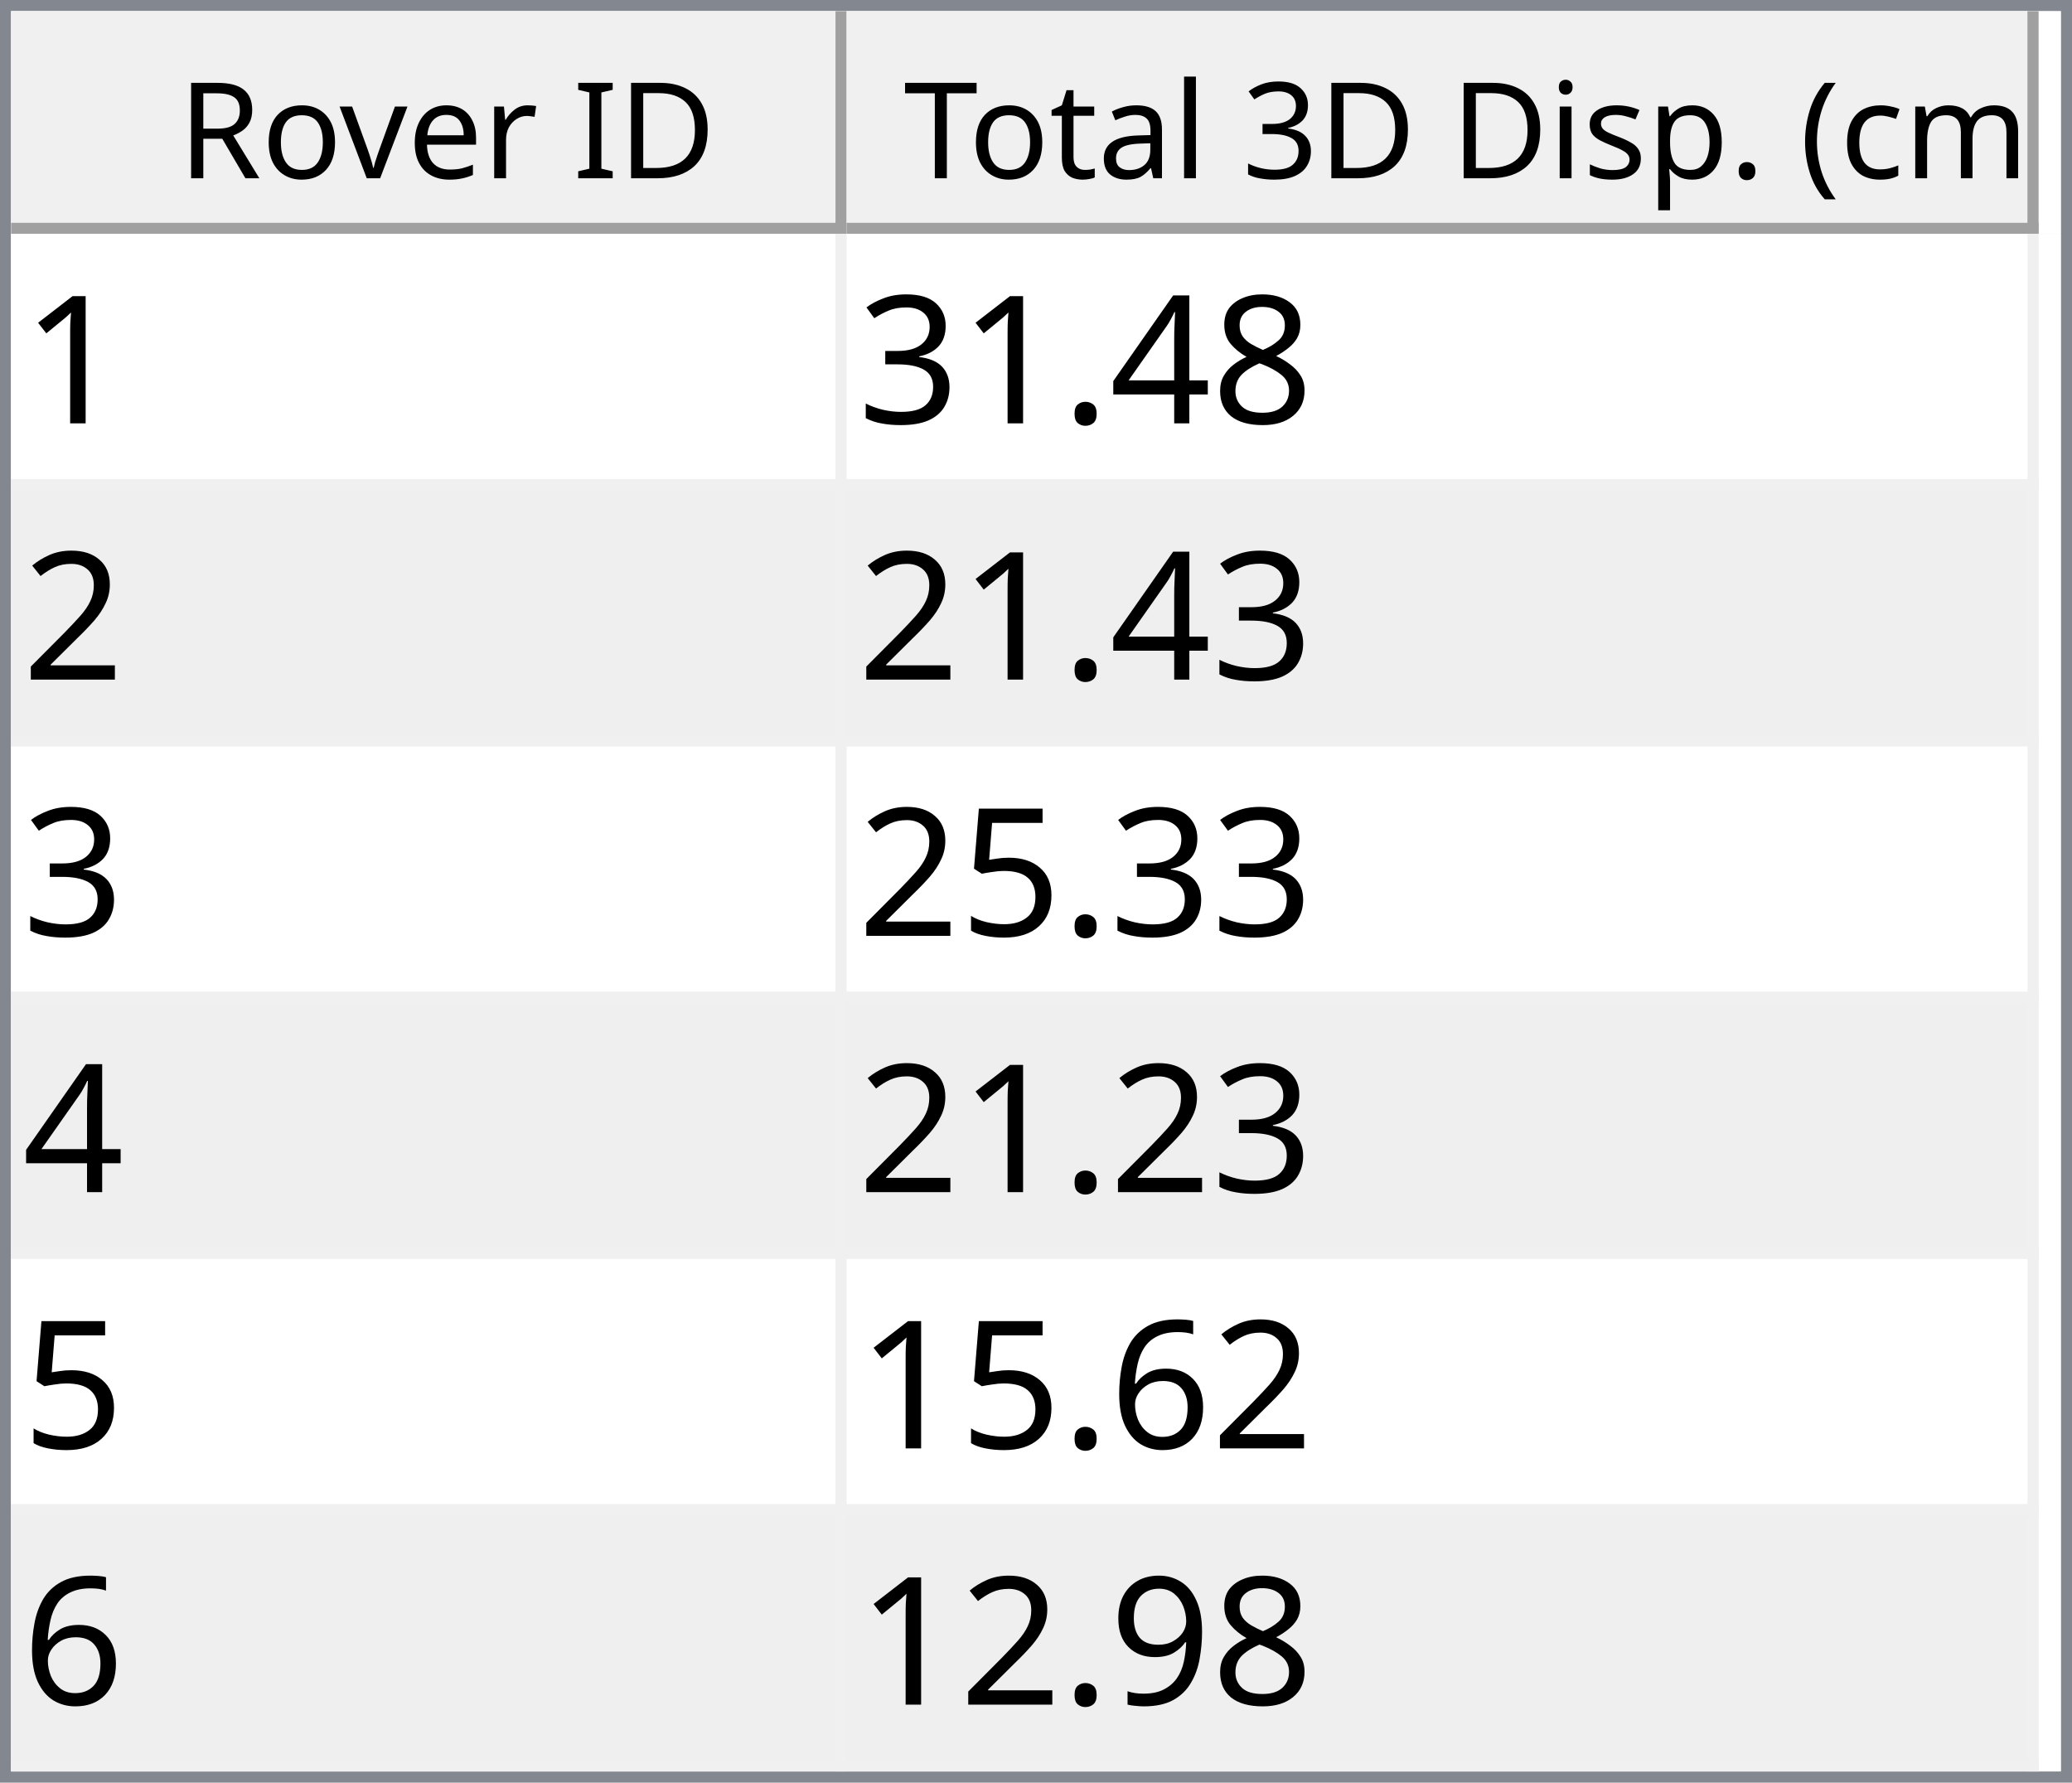
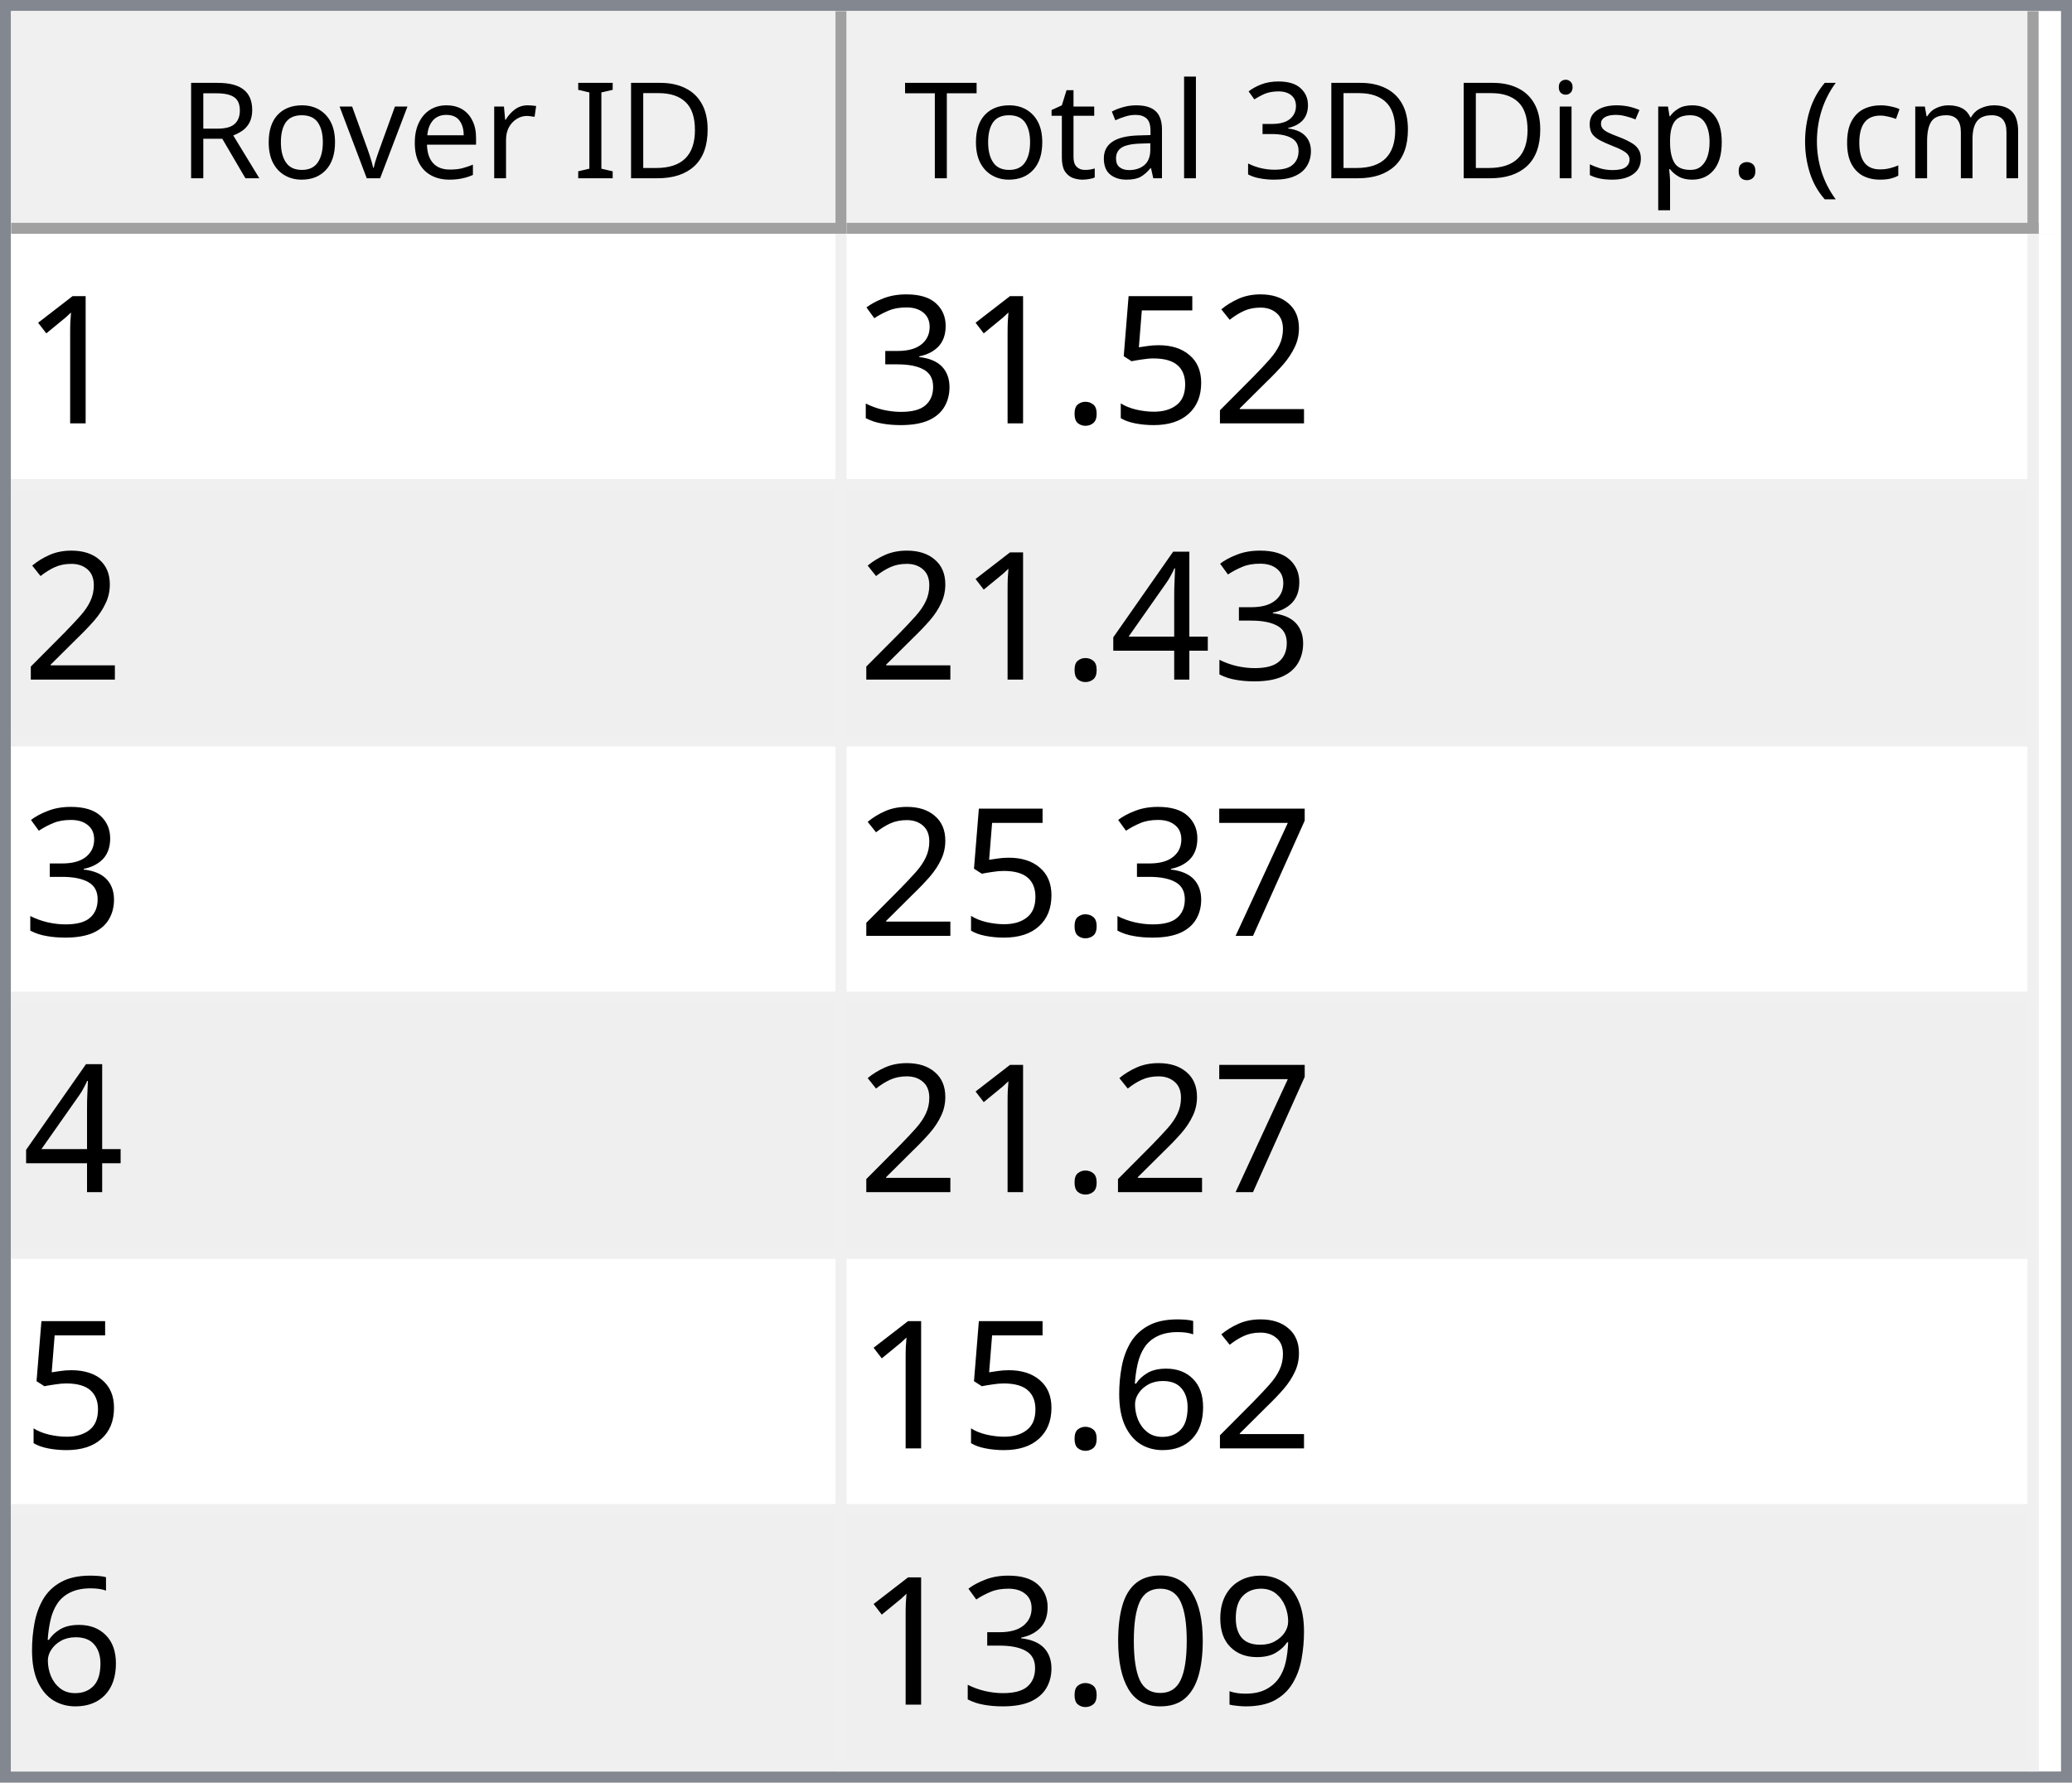
<svg xmlns="http://www.w3.org/2000/svg" style="fill-opacity:1; color-rendering:auto; color-interpolation:auto; text-rendering:auto; stroke:black; stroke-linecap:square; stroke-miterlimit:10; shape-rendering:auto; stroke-opacity:1; fill:black; stroke-dasharray:none; font-weight:normal; stroke-width:1; font-family:'Dialog'; font-style:normal; stroke-linejoin:miter; font-size:12px; stroke-dashoffset:0; image-rendering:auto;" width="186" height="160">
  <defs id="genericDefs" />
  <g>
    <defs id="defs1">
      <clipPath clipPathUnits="userSpaceOnUse" id="clipPath1">
        <path d="M0 0 L186 0 L186 160 L0 160 L0 0 Z" />
      </clipPath>
      <clipPath clipPathUnits="userSpaceOnUse" id="clipPath2">
        <path d="M0 0 L0 160 L186 160 L186 0 Z" />
      </clipPath>
      <clipPath clipPathUnits="userSpaceOnUse" id="clipPath3">
        <path d="M0 0 L0 20 L184 20 L184 0 Z" />
      </clipPath>
      <clipPath clipPathUnits="userSpaceOnUse" id="clipPath4">
        <path d="M0 0 L0 20 L75 20 L75 0 Z" />
      </clipPath>
      <clipPath clipPathUnits="userSpaceOnUse" id="clipPath5">
        <path d="M1 1 L1 19 L74 19 L74 1 Z" />
      </clipPath>
      <clipPath clipPathUnits="userSpaceOnUse" id="clipPath6">
        <path d="M0 0 L0 18 L73 18 L73 0 Z" />
      </clipPath>
      <clipPath clipPathUnits="userSpaceOnUse" id="clipPath7">
        <path d="M-0.5 -0.5 L-0.5 19.5 L74.5 19.5 L74.5 -0.5 Z" />
      </clipPath>
      <clipPath clipPathUnits="userSpaceOnUse" id="clipPath8">
        <path d="M0 0 L0 20 L107 20 L107 0 Z" />
      </clipPath>
      <clipPath clipPathUnits="userSpaceOnUse" id="clipPath9">
        <path d="M1 1 L1 19 L106 19 L106 1 Z" />
      </clipPath>
      <clipPath clipPathUnits="userSpaceOnUse" id="clipPath10">
        <path d="M0 0 L0 18 L105 18 L105 0 Z" />
      </clipPath>
      <clipPath clipPathUnits="userSpaceOnUse" id="clipPath11">
        <path d="M-0.5 -0.5 L-0.5 19.5 L106.5 19.5 L106.5 -0.5 Z" />
      </clipPath>
      <clipPath clipPathUnits="userSpaceOnUse" id="clipPath12">
        <path d="M0 0 L0 138 L184 138 L184 0 Z" />
      </clipPath>
      <clipPath clipPathUnits="userSpaceOnUse" id="clipPath13">
        <path d="M0 0 L0 138 L182 138 L182 0 Z" />
      </clipPath>
      <clipPath clipPathUnits="userSpaceOnUse" id="clipPath14">
        <path d="M-0.5 -0.5 L-0.5 137.5 L181.5 137.5 L181.5 -0.5 Z" />
      </clipPath>
      <clipPath clipPathUnits="userSpaceOnUse" id="clipPath15">
        <path d="M0 0 L0 22 L74 22 L74 0 Z" />
      </clipPath>
      <clipPath clipPathUnits="userSpaceOnUse" id="clipPath16">
        <path d="M0 0 L0 22 L106 22 L106 0 Z" />
      </clipPath>
      <font horiz-adv-x="64.551" id="font1">
        <font-face ascent="107.91" descent="25.098" units-per-em="100" style="font-style:normal; font-family:Segoe UI; font-weight:normal;" />
        <missing-glyph horiz-adv-x="64.551" d="M8.109 0 L8.109 68.266 L56.453 68.266 L56.453 0 L8.109 0 ZM15.328 7.234 L49.219 7.234 L49.219 61.031 L15.328 61.031 L15.328 7.234 Z" />
        <glyph unicode="D" horiz-adv-x="70.117" d="M9.188 0 L9.188 70.016 L28.516 70.016 Q65.531 70.016 65.531 35.891 Q65.531 19.672 55.25 9.836 Q44.969 0 27.734 0 L9.188 0 ZM17.391 62.594 L17.391 7.422 L27.828 7.422 Q41.609 7.422 49.273 14.797 Q56.938 22.172 56.938 35.688 Q56.938 62.594 28.328 62.594 L17.391 62.594 Z" />
        <glyph unicode="I" horiz-adv-x="26.611" d="M17.391 0 L9.188 0 L9.188 70.016 L17.391 70.016 L17.391 0 Z" />
        <glyph unicode=" " horiz-adv-x="27.393" d="" />
        <glyph unicode="r" horiz-adv-x="34.766" d="M34.188 41.891 Q32.078 43.5 28.125 43.5 Q23 43.5 19.555 38.672 Q16.109 33.844 16.109 25.484 L16.109 0 L8.109 0 L8.109 50 L16.109 50 L16.109 39.703 L16.312 39.703 Q18.016 44.969 21.531 47.922 Q25.047 50.875 29.391 50.875 Q32.516 50.875 34.188 50.203 L34.188 41.891 Z" />
        <glyph unicode="e" horiz-adv-x="52.295" d="M48.297 23 L12.984 23 Q13.188 14.656 17.484 10.109 Q21.781 5.562 29.297 5.562 Q37.75 5.562 44.828 11.141 L44.828 3.609 Q38.234 -1.172 27.391 -1.172 Q16.797 -1.172 10.742 5.641 Q4.688 12.453 4.688 24.812 Q4.688 36.469 11.305 43.82 Q17.922 51.172 27.734 51.172 Q37.547 51.172 42.922 44.828 Q48.297 38.484 48.297 27.203 L48.297 23 ZM40.094 29.781 Q40.047 36.719 36.75 40.578 Q33.453 44.438 27.594 44.438 Q21.922 44.438 17.969 40.383 Q14.016 36.328 13.094 29.781 L40.094 29.781 Z" />
        <glyph unicode="v" horiz-adv-x="47.9" d="M47.406 50 L27.484 0 L19.625 0 L0.688 50 L9.469 50 L22.172 13.672 Q23.578 9.672 23.922 6.688 L24.125 6.688 Q24.609 10.453 25.688 13.484 L38.969 50 L47.406 50 Z" />
        <glyph unicode="o" horiz-adv-x="58.594" d="M29 -1.172 Q17.922 -1.172 11.305 5.836 Q4.688 12.844 4.688 24.422 Q4.688 37.016 11.57 44.094 Q18.453 51.172 30.172 51.172 Q41.359 51.172 47.633 44.289 Q53.906 37.406 53.906 25.203 Q53.906 13.234 47.141 6.031 Q40.375 -1.172 29 -1.172 ZM29.594 44.438 Q21.875 44.438 17.383 39.188 Q12.891 33.938 12.891 24.703 Q12.891 15.828 17.43 10.695 Q21.969 5.562 29.594 5.562 Q37.359 5.562 41.531 10.594 Q45.703 15.625 45.703 24.906 Q45.703 34.281 41.531 39.359 Q37.359 44.438 29.594 44.438 Z" />
        <glyph unicode="R" horiz-adv-x="59.814" d="M59.375 0 L49.609 0 L37.891 19.625 Q36.281 22.359 34.766 24.289 Q33.25 26.219 31.664 27.438 Q30.078 28.656 28.25 29.219 Q26.422 29.781 24.125 29.781 L17.391 29.781 L17.391 0 L9.188 0 L9.188 70.016 L30.078 70.016 Q34.672 70.016 38.555 68.867 Q42.438 67.719 45.289 65.375 Q48.141 63.031 49.758 59.547 Q51.375 56.062 51.375 51.375 Q51.375 47.703 50.273 44.656 Q49.172 41.609 47.148 39.211 Q45.125 36.812 42.266 35.133 Q39.406 33.453 35.844 32.516 L35.844 32.328 Q37.594 31.547 38.891 30.547 Q40.188 29.547 41.359 28.18 Q42.531 26.812 43.68 25.078 Q44.828 23.344 46.234 21.047 L59.375 0 ZM17.391 62.594 L17.391 37.203 L28.516 37.203 Q31.594 37.203 34.203 38.133 Q36.812 39.062 38.719 40.797 Q40.625 42.531 41.703 45.047 Q42.781 47.562 42.781 50.688 Q42.781 56.297 39.141 59.445 Q35.5 62.594 28.609 62.594 L17.391 62.594 Z" />
        <glyph unicode=")" horiz-adv-x="30.176" d="M8.297 -15.922 L1.172 -15.922 Q16.406 2.344 16.406 26.812 Q16.406 51.469 1.078 70.016 L8.297 70.016 Q23.531 52.156 23.531 26.703 Q23.531 1.375 8.297 -15.922 Z" />
        <glyph unicode="m" horiz-adv-x="86.133" d="M79.109 0 L71.094 0 L71.094 28.719 Q71.094 37.016 68.531 40.727 Q65.969 44.438 59.906 44.438 Q54.781 44.438 51.195 39.75 Q47.609 35.062 47.609 28.516 L47.609 0 L39.594 0 L39.594 29.688 Q39.594 44.438 28.219 44.438 Q22.953 44.438 19.531 40.016 Q16.109 35.594 16.109 28.516 L16.109 0 L8.109 0 L8.109 50 L16.109 50 L16.109 42.094 L16.312 42.094 Q21.625 51.172 31.844 51.172 Q36.969 51.172 40.773 48.312 Q44.578 45.453 46 40.828 Q51.562 51.172 62.594 51.172 Q79.109 51.172 79.109 30.812 L79.109 0 Z" />
        <glyph unicode="c" horiz-adv-x="46.191" d="M42.188 2.297 Q36.422 -1.172 28.516 -1.172 Q17.828 -1.172 11.258 5.789 Q4.688 12.75 4.688 23.828 Q4.688 36.188 11.766 43.68 Q18.844 51.172 30.672 51.172 Q37.25 51.172 42.281 48.734 L42.281 40.531 Q36.719 44.438 30.375 44.438 Q22.703 44.438 17.797 38.945 Q12.891 33.453 12.891 24.516 Q12.891 15.719 17.508 10.641 Q22.125 5.562 29.891 5.562 Q36.422 5.562 42.188 9.906 L42.188 2.297 Z" />
        <glyph unicode="(" horiz-adv-x="30.176" d="M29.109 -15.922 L21.969 -15.922 Q6.844 1.375 6.844 26.703 Q6.844 52.156 21.969 70.016 L29.203 70.016 Q13.875 51.469 13.875 26.812 Q13.875 2.344 29.109 -15.922 Z" />
        <glyph unicode="." horiz-adv-x="21.68" d="M10.891 -1.078 Q8.641 -1.078 7.055 0.539 Q5.469 2.156 5.469 4.391 Q5.469 6.641 7.055 8.273 Q8.641 9.906 10.891 9.906 Q13.188 9.906 14.797 8.273 Q16.406 6.641 16.406 4.391 Q16.406 2.156 14.797 0.539 Q13.188 -1.078 10.891 -1.078 Z" />
        <glyph unicode="p" horiz-adv-x="58.789" d="M16.312 7.234 L16.109 7.234 L16.109 -23 L8.109 -23 L8.109 50 L16.109 50 L16.109 41.219 L16.312 41.219 Q22.219 51.172 33.594 51.172 Q43.266 51.172 48.688 44.461 Q54.109 37.75 54.109 26.469 Q54.109 13.922 48 6.375 Q41.891 -1.172 31.297 -1.172 Q21.578 -1.172 16.312 7.234 ZM16.109 27.391 L16.109 20.406 Q16.109 14.203 20.141 9.883 Q24.172 5.562 30.375 5.562 Q37.641 5.562 41.773 11.133 Q45.906 16.703 45.906 26.609 Q45.906 34.969 42.047 39.703 Q38.188 44.438 31.594 44.438 Q24.609 44.438 20.359 39.578 Q16.109 34.719 16.109 27.391 Z" />
        <glyph unicode="s" horiz-adv-x="42.432" d="M5.078 1.812 L5.078 10.406 Q11.625 5.562 19.484 5.562 Q30.031 5.562 30.031 12.594 Q30.031 14.594 29.125 15.992 Q28.219 17.391 26.68 18.461 Q25.141 19.531 23.07 20.383 Q21 21.234 18.609 22.172 Q15.281 23.484 12.766 24.828 Q10.25 26.172 8.57 27.859 Q6.891 29.547 6.031 31.695 Q5.172 33.844 5.172 36.719 Q5.172 40.234 6.789 42.945 Q8.406 45.656 11.086 47.484 Q13.766 49.312 17.211 50.242 Q20.656 51.172 24.312 51.172 Q30.812 51.172 35.938 48.922 L35.938 40.828 Q30.422 44.438 23.25 44.438 Q21 44.438 19.195 43.922 Q17.391 43.406 16.094 42.477 Q14.797 41.547 14.086 40.258 Q13.375 38.969 13.375 37.406 Q13.375 35.453 14.086 34.133 Q14.797 32.812 16.164 31.789 Q17.531 30.766 19.484 29.938 Q21.438 29.109 23.922 28.125 Q27.25 26.859 29.883 25.516 Q32.516 24.172 34.375 22.484 Q36.234 20.797 37.234 18.602 Q38.234 16.406 38.234 13.375 Q38.234 9.672 36.602 6.938 Q34.969 4.203 32.234 2.398 Q29.5 0.594 25.93 -0.289 Q22.359 -1.172 18.453 -1.172 Q10.75 -1.172 5.078 1.812 Z" />
        <glyph unicode="i" horiz-adv-x="24.219" d="M12.203 62.703 Q10.062 62.703 8.547 64.164 Q7.031 65.625 7.031 67.875 Q7.031 70.125 8.547 71.609 Q10.062 73.094 12.203 73.094 Q14.406 73.094 15.945 71.609 Q17.484 70.125 17.484 67.875 Q17.484 65.719 15.945 64.211 Q14.406 62.703 12.203 62.703 ZM16.109 0 L8.109 0 L8.109 50 L16.109 50 L16.109 0 Z" />
        <glyph unicode="3" horiz-adv-x="53.906" d="M46.531 19.828 Q46.531 15.094 44.75 11.211 Q42.969 7.328 39.719 4.57 Q36.469 1.812 31.93 0.297 Q27.391 -1.219 21.922 -1.219 Q11.922 -1.219 6 2.594 L6 11.188 Q13.094 5.609 22.219 5.609 Q25.875 5.609 28.828 6.539 Q31.781 7.469 33.906 9.227 Q36.031 10.984 37.18 13.477 Q38.328 15.969 38.328 19.094 Q38.328 32.812 18.797 32.812 L12.984 32.812 L12.984 39.594 L18.5 39.594 Q35.797 39.594 35.797 52.484 Q35.797 64.406 22.609 64.406 Q15.188 64.406 8.688 59.422 L8.688 67.188 Q15.375 71.188 24.609 71.188 Q29 71.188 32.57 69.969 Q36.141 68.75 38.68 66.555 Q41.219 64.359 42.609 61.281 Q44 58.203 44 54.5 Q44 40.672 30.031 36.719 L30.031 36.531 Q33.594 36.141 36.625 34.797 Q39.656 33.453 41.852 31.305 Q44.047 29.156 45.289 26.25 Q46.531 23.344 46.531 19.828 Z" />
        <glyph unicode="l" horiz-adv-x="24.219" d="M16.109 0 L8.109 0 L8.109 74.031 L16.109 74.031 L16.109 0 Z" />
        <glyph unicode="a" horiz-adv-x="50.879" d="M43.891 0 L35.891 0 L35.891 7.812 L35.688 7.812 Q30.469 -1.172 20.312 -1.172 Q12.844 -1.172 8.617 2.781 Q4.391 6.734 4.391 13.281 Q4.391 27.297 20.906 29.594 L35.891 31.688 Q35.891 44.438 25.594 44.438 Q16.547 44.438 9.281 38.281 L9.281 46.484 Q16.656 51.172 26.266 51.172 Q43.891 51.172 43.891 32.516 L43.891 0 ZM35.891 25.297 L23.828 23.641 Q18.266 22.859 15.43 20.875 Q12.594 18.891 12.594 13.875 Q12.594 10.203 15.211 7.883 Q17.828 5.562 22.172 5.562 Q28.125 5.562 32.008 9.742 Q35.891 13.922 35.891 20.312 L35.891 25.297 Z" />
        <glyph unicode="t" horiz-adv-x="33.887" d="M31.297 0.484 Q28.469 -1.078 23.828 -1.078 Q10.688 -1.078 10.688 13.578 L10.688 43.172 L2.094 43.172 L2.094 50 L10.688 50 L10.688 62.203 L18.703 64.797 L18.703 50 L31.297 50 L31.297 43.172 L18.703 43.172 L18.703 14.984 Q18.703 9.969 20.414 7.82 Q22.125 5.672 26.078 5.672 Q29.109 5.672 31.297 7.328 L31.297 0.484 Z" />
        <glyph unicode="T" horiz-adv-x="52.393" d="M50.594 62.594 L30.375 62.594 L30.375 0 L22.172 0 L22.172 62.594 L2 62.594 L2 70.016 L50.594 70.016 L50.594 62.594 Z" />
      </font>
      <font horiz-adv-x="75.0" id="font2">
        <font-face ascent="100.537" descent="21.973" units-per-em="100" style="font-style:normal; font-family:sans-serif; font-weight:normal;" />
        <missing-glyph horiz-adv-x="75.0" d="M12.5 0 L12.5 62.5 L62.5 62.5 L62.5 0 L12.5 0 ZM14.062 1.562 L60.938 1.562 L60.938 60.938 L14.062 60.938 L14.062 1.562 Z" />
        <glyph unicode="1" horiz-adv-x="55.615" d="M37.25 0 L28.469 0 L28.469 56 Q25.297 52.984 20.141 49.953 Q14.984 46.922 10.891 45.406 L10.891 53.906 Q18.266 57.375 23.781 62.305 Q29.297 67.234 31.594 71.875 L37.25 71.875 L37.25 0 Z" />
-         <glyph unicode="8" horiz-adv-x="55.615" d="M17.672 38.812 Q12.203 40.828 9.57 44.539 Q6.938 48.25 6.938 53.422 Q6.938 61.234 12.555 66.555 Q18.172 71.875 27.484 71.875 Q36.859 71.875 42.578 66.43 Q48.297 60.984 48.297 53.172 Q48.297 48.188 45.68 44.508 Q43.062 40.828 37.75 38.812 Q44.344 36.672 47.781 31.883 Q51.219 27.094 51.219 20.453 Q51.219 11.281 44.727 5.031 Q38.234 -1.219 27.641 -1.219 Q17.047 -1.219 10.547 5.055 Q4.047 11.328 4.047 20.703 Q4.047 27.688 7.594 32.398 Q11.141 37.109 17.672 38.812 ZM15.922 53.719 Q15.922 48.641 19.195 45.414 Q22.469 42.188 27.688 42.188 Q32.766 42.188 36.016 45.383 Q39.266 48.578 39.266 53.219 Q39.266 58.062 35.914 61.359 Q32.562 64.656 27.594 64.656 Q22.562 64.656 19.242 61.43 Q15.922 58.203 15.922 53.719 ZM13.094 20.656 Q13.094 16.891 14.875 13.375 Q16.656 9.859 20.172 7.93 Q23.688 6 27.734 6 Q34.031 6 38.133 10.055 Q42.234 14.109 42.234 20.359 Q42.234 26.703 38.016 30.859 Q33.797 35.016 27.438 35.016 Q21.234 35.016 17.164 30.914 Q13.094 26.812 13.094 20.656 Z" />
-         <glyph unicode="4" horiz-adv-x="55.615" d="M32.328 0 L32.328 17.141 L1.266 17.141 L1.266 25.203 L33.938 71.578 L41.109 71.578 L41.109 25.203 L50.781 25.203 L50.781 17.141 L41.109 17.141 L41.109 0 L32.328 0 ZM32.328 25.203 L32.328 57.469 L9.906 25.203 L32.328 25.203 Z" />
+         <glyph unicode="2" horiz-adv-x="55.615" d="M50.344 8.453 L50.344 0 L3.031 0 Q2.938 3.172 4.047 6.109 Q5.859 10.938 9.836 15.625 Q13.812 20.312 21.344 26.469 Q33.016 36.031 37.117 41.625 Q41.219 47.219 41.219 52.203 Q41.219 57.422 37.477 61.008 Q33.734 64.594 27.734 64.594 Q21.391 64.594 17.578 60.789 Q13.766 56.984 13.719 50.25 L4.688 51.172 Q5.609 61.281 11.664 66.578 Q17.719 71.875 27.938 71.875 Q38.234 71.875 44.242 66.164 Q50.25 60.453 50.25 52 Q50.25 47.703 48.492 43.555 Q46.734 39.406 42.656 34.812 Q38.578 30.219 29.109 22.219 Q21.188 15.578 18.945 13.211 Q16.703 10.844 15.234 8.453 L50.344 8.453 Z" />
+         <glyph unicode="5" horiz-adv-x="55.615" d="M4.156 18.75 L13.375 19.531 Q14.406 12.797 18.141 9.398 Q21.875 6 27.156 6 Q33.5 6 37.891 10.789 Q42.281 15.578 42.281 23.484 Q42.281 31 38.062 35.352 Q33.844 39.703 27 39.703 Q22.75 39.703 19.336 37.773 Q15.922 35.844 13.969 32.766 L5.719 33.844 L12.641 70.609 L48.25 70.609 L48.25 62.203 L19.672 62.203 L15.828 42.969 Q22.266 47.469 29.344 47.469 Q38.719 47.469 45.164 40.969 Q51.609 34.469 51.609 24.266 Q51.609 14.547 45.953 7.469 Q39.062 -1.219 27.156 -1.219 Q17.391 -1.219 11.211 4.25 Q5.031 9.719 4.156 18.75 Z" />
        <glyph unicode="." horiz-adv-x="27.783" d="M9.078 0 L9.078 10.016 L19.094 10.016 L19.094 0 L9.078 0 Z" />
        <glyph unicode="3" horiz-adv-x="55.615" d="M4.203 18.891 L12.984 20.062 Q14.5 12.594 18.141 9.297 Q21.781 6 27 6 Q33.203 6 37.477 10.297 Q41.75 14.594 41.75 20.953 Q41.75 27 37.797 30.93 Q33.844 34.859 27.734 34.859 Q25.25 34.859 21.531 33.891 L22.516 41.609 Q23.391 41.5 23.922 41.5 Q29.547 41.5 34.039 44.43 Q38.531 47.359 38.531 53.469 Q38.531 58.297 35.258 61.477 Q31.984 64.656 26.812 64.656 Q21.688 64.656 18.266 61.43 Q14.844 58.203 13.875 51.766 L5.078 53.328 Q6.688 62.156 12.398 67.016 Q18.109 71.875 26.609 71.875 Q32.469 71.875 37.398 69.359 Q42.328 66.844 44.945 62.5 Q47.562 58.156 47.562 53.266 Q47.562 48.641 45.07 44.828 Q42.578 41.016 37.703 38.766 Q44.047 37.312 47.562 32.695 Q51.078 28.078 51.078 21.141 Q51.078 11.766 44.242 5.25 Q37.406 -1.266 26.953 -1.266 Q17.531 -1.266 11.305 4.352 Q5.078 9.969 4.203 18.891 Z" />
-         <glyph unicode="2" horiz-adv-x="55.615" d="M50.344 8.453 L50.344 0 L3.031 0 Q2.938 3.172 4.047 6.109 Q5.859 10.938 9.836 15.625 Q13.812 20.312 21.344 26.469 Q33.016 36.031 37.117 41.625 Q41.219 47.219 41.219 52.203 Q41.219 57.422 37.477 61.008 Q33.734 64.594 27.734 64.594 Q21.391 64.594 17.578 60.789 Q13.766 56.984 13.719 50.25 L4.688 51.172 Q5.609 61.281 11.664 66.578 Q17.719 71.875 27.938 71.875 Q38.234 71.875 44.242 66.164 Q50.25 60.453 50.25 52 Q50.25 47.703 48.492 43.555 Q46.734 39.406 42.656 34.812 Q38.578 30.219 29.109 22.219 Q21.188 15.578 18.945 13.211 Q16.703 10.844 15.234 8.453 L50.344 8.453 Z" />
-         <glyph unicode="5" horiz-adv-x="55.615" d="M4.156 18.75 L13.375 19.531 Q14.406 12.797 18.141 9.398 Q21.875 6 27.156 6 Q33.5 6 37.891 10.789 Q42.281 15.578 42.281 23.484 Q42.281 31 38.062 35.352 Q33.844 39.703 27 39.703 Q22.75 39.703 19.336 37.773 Q15.922 35.844 13.969 32.766 L5.719 33.844 L12.641 70.609 L48.25 70.609 L48.25 62.203 L19.672 62.203 L15.828 42.969 Q22.266 47.469 29.344 47.469 Q38.719 47.469 45.164 40.969 Q51.609 34.469 51.609 24.266 Q51.609 14.547 45.953 7.469 Q39.062 -1.219 27.156 -1.219 Q17.391 -1.219 11.211 4.25 Q5.031 9.719 4.156 18.75 Z" />
+         <glyph unicode="4" horiz-adv-x="55.615" d="M32.328 0 L32.328 17.141 L1.266 17.141 L1.266 25.203 L33.938 71.578 L41.109 71.578 L41.109 25.203 L50.781 25.203 L50.781 17.141 L41.109 17.141 L41.109 0 L32.328 0 ZM32.328 25.203 L32.328 57.469 L9.906 25.203 L32.328 25.203 Z" />
+         <glyph unicode="7" horiz-adv-x="55.615" d="M4.734 62.203 L4.734 70.656 L51.078 70.656 L51.078 63.812 Q44.234 56.547 37.523 44.484 Q30.812 32.422 27.156 19.672 Q24.516 10.688 23.781 0 L14.75 0 Q14.891 8.453 18.062 20.414 Q21.234 32.375 27.172 43.484 Q33.109 54.594 39.797 62.203 L4.734 62.203 Z" />
        <glyph unicode="6" horiz-adv-x="55.615" d="M49.75 54.047 L41.016 53.375 Q39.844 58.547 37.703 60.891 Q34.125 64.656 28.906 64.656 Q24.703 64.656 21.531 62.312 Q17.391 59.281 14.992 53.469 Q12.594 47.656 12.5 36.922 Q15.672 41.75 20.266 44.094 Q24.859 46.438 29.891 46.438 Q38.672 46.438 44.852 39.969 Q51.031 33.5 51.031 23.25 Q51.031 16.5 48.125 10.719 Q45.219 4.938 40.141 1.859 Q35.062 -1.219 28.609 -1.219 Q17.625 -1.219 10.695 6.859 Q3.766 14.938 3.766 33.5 Q3.766 54.25 11.422 63.672 Q18.109 71.875 29.438 71.875 Q37.891 71.875 43.289 67.141 Q48.688 62.406 49.75 54.047 ZM13.875 23.188 Q13.875 18.656 15.797 14.508 Q17.719 10.359 21.188 8.18 Q24.656 6 28.469 6 Q34.031 6 38.039 10.492 Q42.047 14.984 42.047 22.703 Q42.047 30.125 38.086 34.398 Q34.125 38.672 28.125 38.672 Q22.172 38.672 18.023 34.398 Q13.875 30.125 13.875 23.188 Z" />
        <glyph unicode="9" horiz-adv-x="55.615" d="M5.469 16.547 L13.922 17.328 Q14.984 11.375 18.016 8.688 Q21.047 6 25.781 6 Q29.828 6 32.883 7.859 Q35.938 9.719 37.891 12.82 Q39.844 15.922 41.164 21.195 Q42.484 26.469 42.484 31.938 Q42.484 32.516 42.438 33.688 Q39.797 29.5 35.234 26.883 Q30.672 24.266 25.344 24.266 Q16.453 24.266 10.305 30.711 Q4.156 37.156 4.156 47.703 Q4.156 58.594 10.578 65.234 Q17 71.875 26.656 71.875 Q33.641 71.875 39.43 68.117 Q45.219 64.359 48.219 57.398 Q51.219 50.438 51.219 37.25 Q51.219 23.531 48.242 15.406 Q45.266 7.281 39.383 3.031 Q33.5 -1.219 25.594 -1.219 Q17.188 -1.219 11.867 3.445 Q6.547 8.109 5.469 16.547 ZM41.453 48.141 Q41.453 55.719 37.43 60.156 Q33.406 64.594 27.734 64.594 Q21.875 64.594 17.531 59.812 Q13.188 55.031 13.188 47.406 Q13.188 40.578 17.312 36.305 Q21.438 32.031 27.484 32.031 Q33.594 32.031 37.523 36.305 Q41.453 40.578 41.453 48.141 Z" />
+         <glyph unicode="0" horiz-adv-x="55.615" d="M4.156 35.297 Q4.156 48 6.766 55.742 Q9.375 63.484 14.523 67.68 Q19.672 71.875 27.484 71.875 Q33.25 71.875 37.594 69.555 Q41.938 67.234 44.773 62.867 Q47.609 58.5 49.219 52.227 Q50.828 45.953 50.828 35.297 Q50.828 22.703 48.242 14.969 Q45.656 7.234 40.508 3.008 Q35.359 -1.219 27.484 -1.219 Q17.141 -1.219 11.234 6.203 Q4.156 15.141 4.156 35.297 ZM13.188 35.297 Q13.188 17.672 17.312 11.836 Q21.438 6 27.484 6 Q33.547 6 37.672 11.859 Q41.797 17.719 41.797 35.297 Q41.797 52.984 37.672 58.789 Q33.547 64.594 27.391 64.594 Q21.344 64.594 17.719 59.469 Q13.188 52.938 13.188 35.297 Z" />
      </font>
    </defs>
    <g style="fill:white; stroke:white;">
      <rect x="0" y="0" width="186" style="clip-path:url(#clipPath1); stroke:none;" height="160" />
    </g>
    <g style="fill:white; text-rendering:optimizeSpeed; color-rendering:optimizeSpeed; image-rendering:optimizeSpeed; shape-rendering:crispEdges; stroke:white; color-interpolation:sRGB;">
      <rect x="0" width="186" height="160" y="0" style="stroke:none;" />
      <path style="stroke:none;" d="M0 160 L186 160 L186 0 L0 0 Z" />
    </g>
    <g style="fill:rgb(240,240,240); font-family:'Segoe UI'; stroke:rgb(240,240,240);">
      <rect x="0" y="0" width="186" style="clip-path:url(#clipPath2); stroke:none;" height="160" />
    </g>
    <g style="fill:rgb(130,135,144); font-family:'Segoe UI'; stroke:rgb(130,135,144);">
      <path d="M0 0 L186 0 L186 160 L0 160 L0 0 ZM1 1 L185 1 L185 159 L1 159 L1 1 Z" style="fill-rule:evenodd; clip-path:url(#clipPath2); stroke:none;" />
    </g>
    <g style="fill:white; font-family:'Segoe UI'; stroke:white;" transform="translate(1,1)">
      <rect x="0" y="0" width="184" style="clip-path:url(#clipPath3); stroke:none;" height="20" />
    </g>
    <g style="fill:rgb(240,240,240); font-family:'Segoe UI'; stroke:rgb(240,240,240);" transform="translate(1,1)">
      <rect x="0" y="0" width="75" style="clip-path:url(#clipPath4); stroke:none;" height="20" />
    </g>
    <g style="font-family:'Segoe UI';" transform="translate(2,2)">
      <text x="14" xml:space="preserve" y="14" style="clip-path:url(#clipPath6); stroke:none;">Rover ID</text>
    </g>
    <g style="fill:rgb(160,160,160); font-family:'Segoe UI'; stroke:rgb(160,160,160); stroke-linejoin:bevel;" transform="translate(1.5,1.5)">
      <line x1="74" x2="74" y1="0" style="fill:none; clip-path:url(#clipPath7);" y2="19" />
    </g>
    <g style="fill:rgb(160,160,160); font-family:'Segoe UI'; stroke:rgb(160,160,160); stroke-linejoin:bevel;" transform="matrix(1,0,0,1,1,1) translate(0.5,0.5)">
      <line x1="0" x2="74" y1="19" style="fill:none; clip-path:url(#clipPath7);" y2="19" />
    </g>
    <g style="fill:rgb(240,240,240); font-family:'Segoe UI'; stroke:rgb(240,240,240);" transform="translate(76,1)">
      <rect x="0" y="0" width="107" style="clip-path:url(#clipPath8); stroke:none;" height="20" />
    </g>
    <g style="font-family:'Segoe UI';" transform="translate(77,2)">
      <text x="1" xml:space="preserve" y="14" style="clip-path:url(#clipPath10); stroke:none;"> Total 3D Disp. (cm)</text>
    </g>
    <g style="fill:rgb(160,160,160); font-family:'Segoe UI'; stroke:rgb(160,160,160); stroke-linejoin:bevel;" transform="translate(76.5,1.5)">
      <line x1="106" x2="106" y1="0" style="fill:none; clip-path:url(#clipPath11);" y2="19" />
    </g>
    <g style="fill:rgb(160,160,160); font-family:'Segoe UI'; stroke:rgb(160,160,160); stroke-linejoin:bevel;" transform="matrix(1,0,0,1,76,1) translate(0.5,0.5)">
      <line x1="0" x2="106" y1="19" style="fill:none; clip-path:url(#clipPath11);" y2="19" />
    </g>
    <g style="fill:white; font-family:'Segoe UI'; stroke:white;" transform="translate(1,21)">
      <rect x="0" y="0" width="184" style="clip-path:url(#clipPath12); stroke:none;" height="138" />
    </g>
    <g style="fill:rgb(240,240,240); font-size:16px; font-family:sans-serif; stroke:rgb(240,240,240);" transform="translate(1,21)">
      <rect x="0" y="0" width="182" style="clip-path:url(#clipPath13); stroke:none;" height="138" />
      <line transform="translate(0.5,0.5)" x1="0" x2="181" y1="22" style="clip-path:url(#clipPath14); fill:none; stroke-linejoin:bevel;" y2="22" />
    </g>
    <g transform="matrix(1,0,0,1,1,21) translate(0.5,0.5)" style="fill:rgb(240,240,240); font-size:16px; font-family:sans-serif; stroke:rgb(240,240,240); stroke-linejoin:bevel;">
      <line x1="0" x2="181" y1="45" style="fill:none; clip-path:url(#clipPath14);" y2="45" />
    </g>
    <g transform="matrix(1,0,0,1,1,21) translate(0.5,0.5)" style="fill:rgb(240,240,240); font-size:16px; font-family:sans-serif; stroke:rgb(240,240,240); stroke-linejoin:bevel;">
      <line x1="0" x2="181" y1="68" style="fill:none; clip-path:url(#clipPath14);" y2="68" />
    </g>
    <g transform="matrix(1,0,0,1,1,21) translate(0.5,0.5)" style="fill:rgb(240,240,240); font-size:16px; font-family:sans-serif; stroke:rgb(240,240,240); stroke-linejoin:bevel;">
      <line x1="0" x2="181" y1="91" style="fill:none; clip-path:url(#clipPath14);" y2="91" />
    </g>
    <g transform="matrix(1,0,0,1,1,21) translate(0.5,0.5)" style="fill:rgb(240,240,240); font-size:16px; font-family:sans-serif; stroke:rgb(240,240,240); stroke-linejoin:bevel;">
      <line x1="0" x2="181" y1="114" style="fill:none; clip-path:url(#clipPath14);" y2="114" />
    </g>
    <g transform="matrix(1,0,0,1,1,21) translate(0.5,0.5)" style="fill:rgb(240,240,240); font-size:16px; font-family:sans-serif; stroke:rgb(240,240,240); stroke-linejoin:bevel;">
      <line x1="0" x2="181" y1="137" style="fill:none; clip-path:url(#clipPath14);" y2="137" />
    </g>
    <g transform="matrix(1,0,0,1,1,21) translate(0.5,0.5)" style="fill:rgb(240,240,240); font-size:16px; font-family:sans-serif; stroke:rgb(240,240,240); stroke-linejoin:bevel;">
      <line x1="74" x2="74" y1="0" style="fill:none; clip-path:url(#clipPath14);" y2="137" />
    </g>
    <g transform="matrix(1,0,0,1,1,21) translate(0.5,0.5)" style="fill:rgb(240,240,240); font-size:16px; font-family:sans-serif; stroke:rgb(240,240,240); stroke-linejoin:bevel;">
      <line x1="181" x2="181" y1="0" style="fill:none; clip-path:url(#clipPath14);" y2="137" />
    </g>
    <g style="fill:white; font-size:16px; font-family:sans-serif; stroke:white;" transform="matrix(1,0,0,1,1,21)">
      <rect x="0" y="0" width="74" style="clip-path:url(#clipPath15); stroke:none;" height="22" />
      <text x="1" y="17" style="fill:black; clip-path:url(#clipPath15); stroke:none;" xml:space="preserve">1</text>
    </g>
    <g style="fill:white; font-size:16px; font-family:sans-serif; stroke:white;" transform="matrix(1,0,0,1,1,21) translate(75,0)">
      <rect x="0" y="0" width="106" style="clip-path:url(#clipPath16); stroke:none;" height="22" />
-       <text x="1" y="17" style="fill:black; clip-path:url(#clipPath16); stroke:none;" xml:space="preserve">31.48</text>
+       <text x="1" y="17" style="fill:black; clip-path:url(#clipPath16); stroke:none;" xml:space="preserve">31.52</text>
    </g>
    <g style="fill:rgb(239,239,239); font-size:16px; font-family:sans-serif; stroke:rgb(239,239,239);" transform="matrix(1,0,0,1,1,21) translate(0,23)">
      <rect x="0" y="0" width="74" style="clip-path:url(#clipPath15); stroke:none;" height="22" />
      <text x="1" y="17" style="fill:black; clip-path:url(#clipPath15); stroke:none;" xml:space="preserve">2</text>
    </g>
    <g style="fill:rgb(239,239,239); font-size:16px; font-family:sans-serif; stroke:rgb(239,239,239);" transform="matrix(1,0,0,1,1,21) translate(75,23)">
      <rect x="0" y="0" width="106" style="clip-path:url(#clipPath16); stroke:none;" height="22" />
      <text x="1" y="17" style="fill:black; clip-path:url(#clipPath16); stroke:none;" xml:space="preserve">21.43</text>
    </g>
    <g style="fill:white; font-size:16px; font-family:sans-serif; stroke:white;" transform="matrix(1,0,0,1,1,21) translate(0,46)">
      <rect x="0" y="0" width="74" style="clip-path:url(#clipPath15); stroke:none;" height="22" />
      <text x="1" y="17" style="fill:black; clip-path:url(#clipPath15); stroke:none;" xml:space="preserve">3</text>
    </g>
    <g style="fill:white; font-size:16px; font-family:sans-serif; stroke:white;" transform="matrix(1,0,0,1,1,21) translate(75,46)">
      <rect x="0" y="0" width="106" style="clip-path:url(#clipPath16); stroke:none;" height="22" />
-       <text x="1" y="17" style="fill:black; clip-path:url(#clipPath16); stroke:none;" xml:space="preserve">25.33</text>
+       <text x="1" y="17" style="fill:black; clip-path:url(#clipPath16); stroke:none;" xml:space="preserve">25.37</text>
    </g>
    <g style="fill:rgb(239,239,239); font-size:16px; font-family:sans-serif; stroke:rgb(239,239,239);" transform="matrix(1,0,0,1,1,21) translate(0,69)">
      <rect x="0" y="0" width="74" style="clip-path:url(#clipPath15); stroke:none;" height="22" />
      <text x="1" y="17" style="fill:black; clip-path:url(#clipPath15); stroke:none;" xml:space="preserve">4</text>
    </g>
    <g style="fill:rgb(239,239,239); font-size:16px; font-family:sans-serif; stroke:rgb(239,239,239);" transform="matrix(1,0,0,1,1,21) translate(75,69)">
      <rect x="0" y="0" width="106" style="clip-path:url(#clipPath16); stroke:none;" height="22" />
-       <text x="1" y="17" style="fill:black; clip-path:url(#clipPath16); stroke:none;" xml:space="preserve">21.23</text>
+       <text x="1" y="17" style="fill:black; clip-path:url(#clipPath16); stroke:none;" xml:space="preserve">21.27</text>
    </g>
    <g style="fill:white; font-size:16px; font-family:sans-serif; stroke:white;" transform="matrix(1,0,0,1,1,21) translate(0,92)">
      <rect x="0" y="0" width="74" style="clip-path:url(#clipPath15); stroke:none;" height="22" />
      <text x="1" y="17" style="fill:black; clip-path:url(#clipPath15); stroke:none;" xml:space="preserve">5</text>
    </g>
    <g style="fill:white; font-size:16px; font-family:sans-serif; stroke:white;" transform="matrix(1,0,0,1,1,21) translate(75,92)">
      <rect x="0" y="0" width="106" style="clip-path:url(#clipPath16); stroke:none;" height="22" />
      <text x="1" y="17" style="fill:black; clip-path:url(#clipPath16); stroke:none;" xml:space="preserve">15.62</text>
    </g>
    <g style="fill:rgb(239,239,239); font-size:16px; font-family:sans-serif; stroke:rgb(239,239,239);" transform="matrix(1,0,0,1,1,21) translate(0,115)">
      <rect x="0" y="0" width="74" style="clip-path:url(#clipPath15); stroke:none;" height="22" />
      <text x="1" y="17" style="fill:black; clip-path:url(#clipPath15); stroke:none;" xml:space="preserve">6</text>
    </g>
    <g style="fill:rgb(239,239,239); font-size:16px; font-family:sans-serif; stroke:rgb(239,239,239);" transform="matrix(1,0,0,1,1,21) translate(75,115)">
      <rect x="0" y="0" width="106" style="clip-path:url(#clipPath16); stroke:none;" height="22" />
-       <text x="1" y="17" style="fill:black; clip-path:url(#clipPath16); stroke:none;" xml:space="preserve">12.98</text>
+       <text x="1" y="17" style="fill:black; clip-path:url(#clipPath16); stroke:none;" xml:space="preserve">13.09</text>
    </g>
  </g>
</svg>
